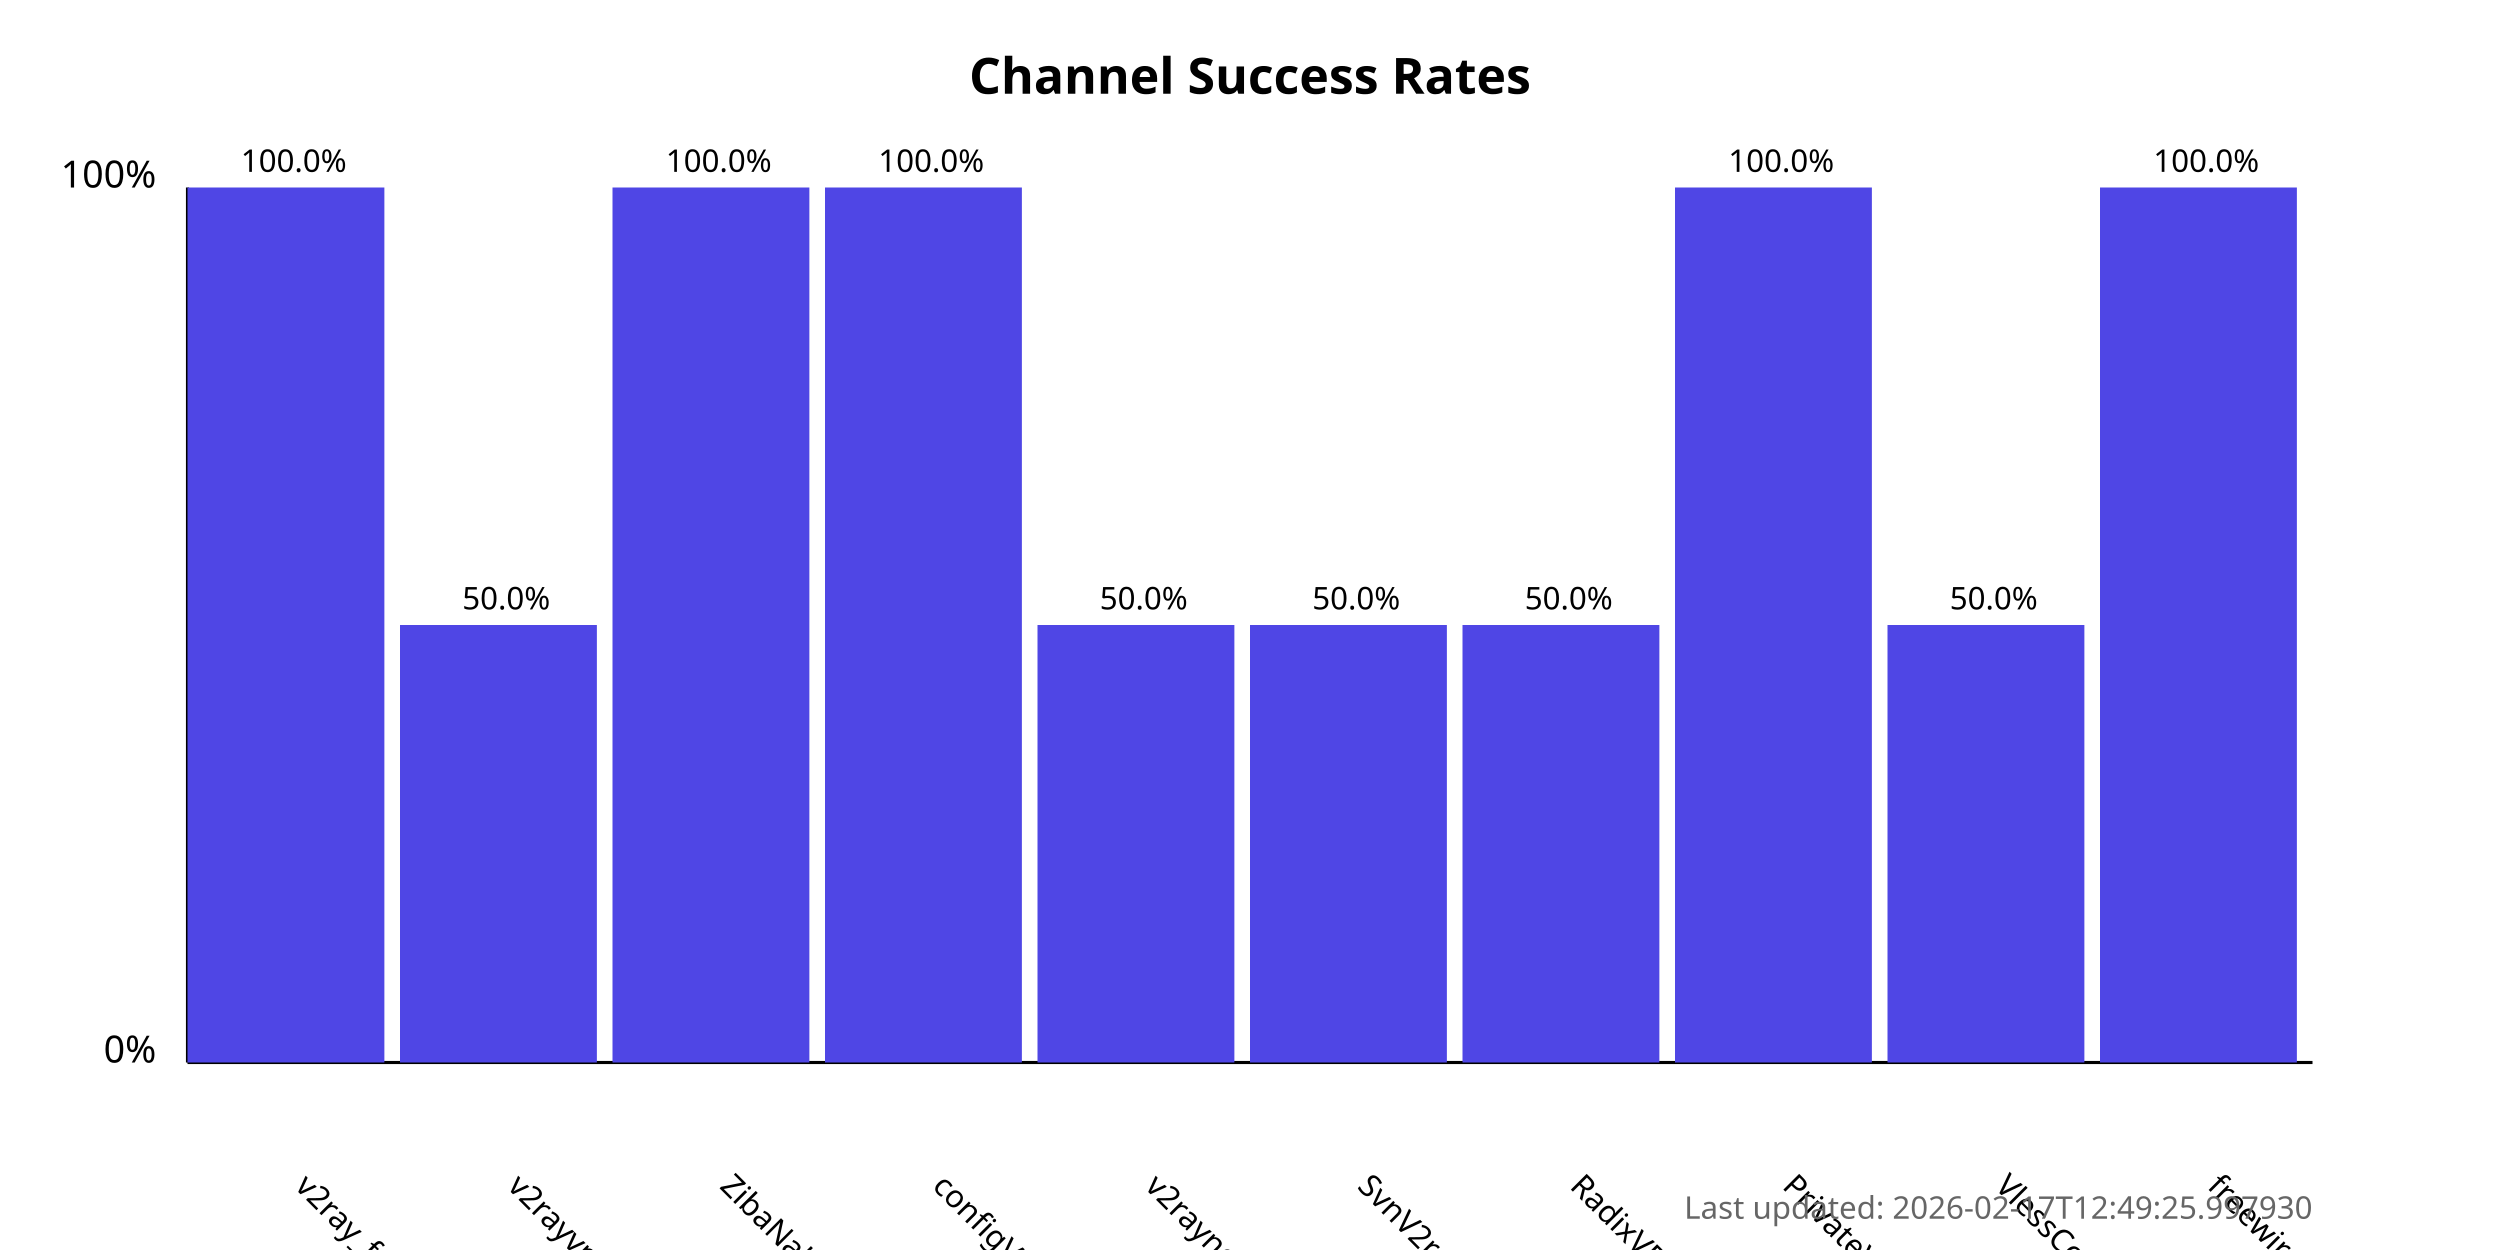
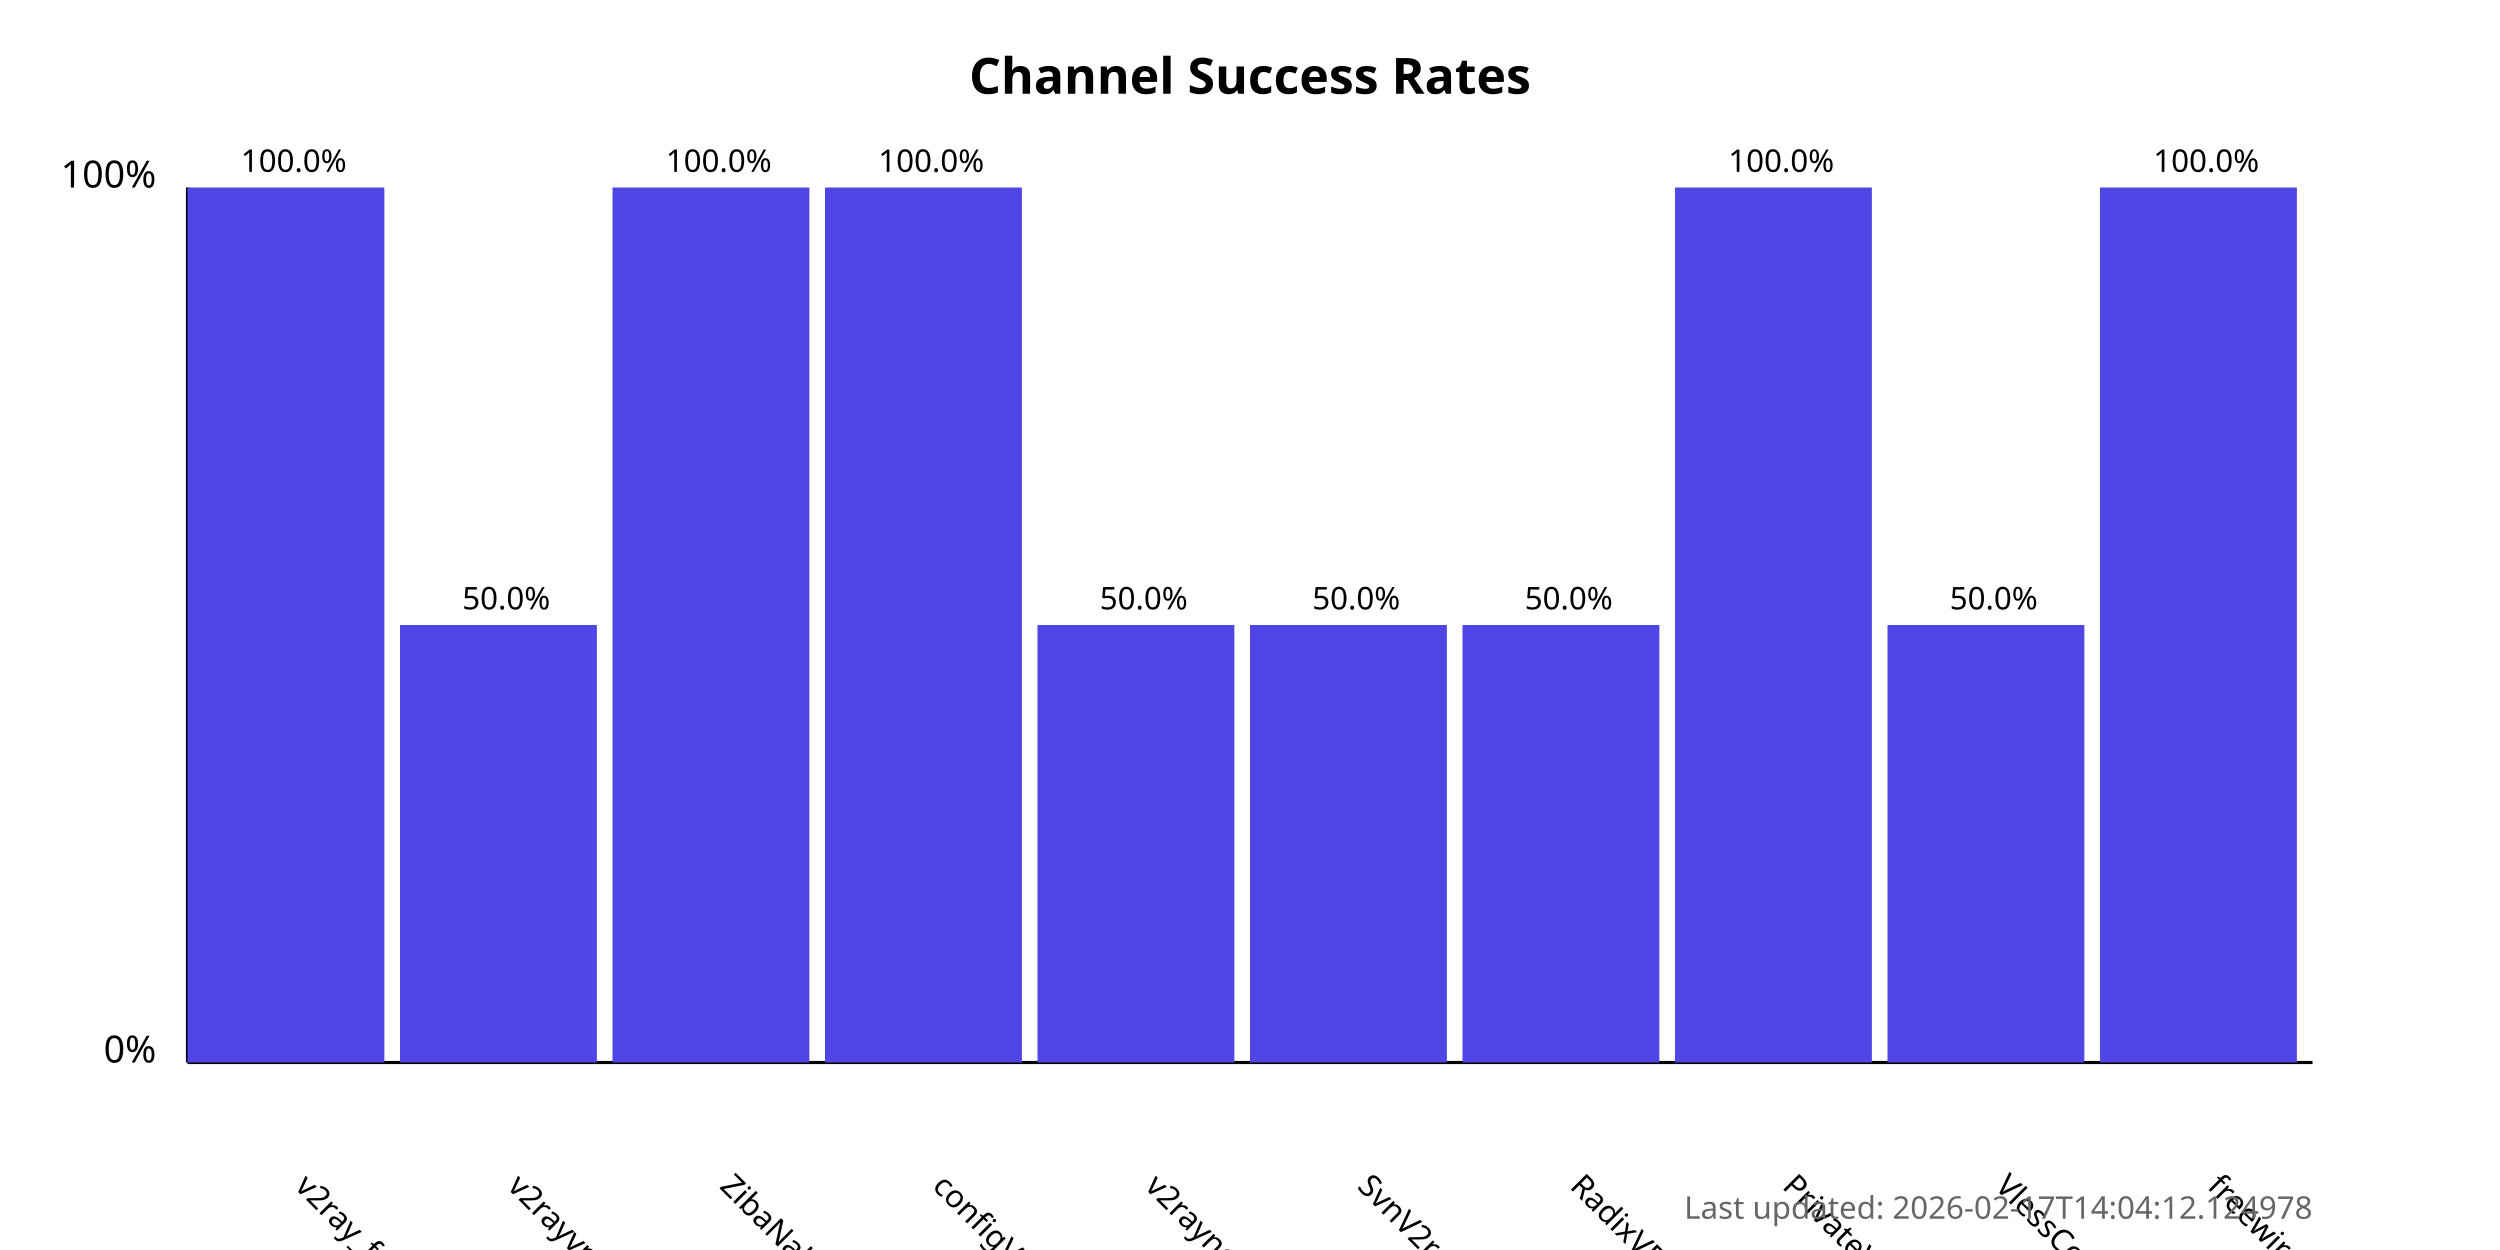
<svg xmlns="http://www.w3.org/2000/svg" width="800" height="400">
  <style>
            .chart-title { font: bold 16px sans-serif; }
            .axis-label { font: 12px sans-serif; }
            .tick-label { font: 10px sans-serif; }
            .bar { fill: #4f46e5; }
            .bar:hover { fill: #6366f1; }
            .timestamp { font: 10px sans-serif; fill: #666; }
        </style>
  <text x="400.0" y="30" text-anchor="middle" class="chart-title">
            Channel Success Rates
        </text>
  <line x1="60" y1="340" x2="60" y2="60" stroke="black" stroke-width="1" />
  <line x1="60" y1="340" x2="740" y2="340" stroke="black" stroke-width="1" />
  <text x="50" y="340" text-anchor="end" class="axis-label">0%</text>
  <text x="50" y="60" text-anchor="end" class="axis-label">100%</text>
  <g>
    <rect x="60" y="60.0" width="63.0" height="280.0" class="bar" />
    <text x="94.0" y="380" transform="rotate(45, 94.0, 380)" text-anchor="start" class="tick-label">
                v2ray_free_conf
            </text>
    <text x="94.0" y="55.0" text-anchor="middle" class="tick-label">
                100.0%
            </text>
  </g>
  <g>
    <rect x="128.0" y="200.0" width="63.0" height="140.0" class="bar" />
    <text x="162.0" y="380" transform="rotate(45, 162.0, 380)" text-anchor="start" class="tick-label">
                v2rayvpno
            </text>
    <text x="162.0" y="195.0" text-anchor="middle" class="tick-label">
                50.0%
            </text>
  </g>
  <g>
    <rect x="196.0" y="60.0" width="63.0" height="280.0" class="bar" />
    <text x="230.0" y="380" transform="rotate(45, 230.0, 380)" text-anchor="start" class="tick-label">
                ZibaNabz
            </text>
    <text x="230.0" y="55.0" text-anchor="middle" class="tick-label">
                100.0%
            </text>
  </g>
  <g>
    <rect x="264.0" y="60.0" width="63.0" height="280.0" class="bar" />
    <text x="298.0" y="380" transform="rotate(45, 298.0, 380)" text-anchor="start" class="tick-label">
                configV2rayForFree
            </text>
    <text x="298.0" y="55.0" text-anchor="middle" class="tick-label">
                100.0%
            </text>
  </g>
  <g>
    <rect x="332.0" y="200.0" width="63.0" height="140.0" class="bar" />
    <text x="366.0" y="380" transform="rotate(45, 366.0, 380)" text-anchor="start" class="tick-label">
                v2rayngvpn
            </text>
    <text x="366.0" y="195.0" text-anchor="middle" class="tick-label">
                50.0%
            </text>
  </g>
  <g>
    <rect x="400.0" y="200.0" width="63.0" height="140.0" class="bar" />
    <text x="434.0" y="380" transform="rotate(45, 434.0, 380)" text-anchor="start" class="tick-label">
                SvnV2ray
            </text>
    <text x="434.0" y="195.0" text-anchor="middle" class="tick-label">
                50.0%
            </text>
  </g>
  <g>
    <rect x="468.0" y="200.0" width="63.0" height="140.0" class="bar" />
    <text x="502.0" y="380" transform="rotate(45, 502.0, 380)" text-anchor="start" class="tick-label">
                RadixVPN
            </text>
    <text x="502.0" y="195.0" text-anchor="middle" class="tick-label">
                50.0%
            </text>
  </g>
  <g>
    <rect x="536.0" y="60.0" width="63.0" height="280.0" class="bar" />
    <text x="570.0" y="380" transform="rotate(45, 570.0, 380)" text-anchor="start" class="tick-label">
                PrivateVPNs
            </text>
    <text x="570.0" y="55.0" text-anchor="middle" class="tick-label">
                100.0%
            </text>
  </g>
  <g>
    <rect x="604.0" y="200.0" width="63.0" height="140.0" class="bar" />
    <text x="638.0" y="380" transform="rotate(45, 638.0, 380)" text-anchor="start" class="tick-label">
                VlessConfig
            </text>
    <text x="638.0" y="195.0" text-anchor="middle" class="tick-label">
                50.0%
            </text>
  </g>
  <g>
    <rect x="672.0" y="60.0" width="63.0" height="280.0" class="bar" />
    <text x="706.0" y="380" transform="rotate(45, 706.0, 380)" text-anchor="start" class="tick-label">
                freewireguard
            </text>
    <text x="706.0" y="55.0" text-anchor="middle" class="tick-label">
                100.0%
            </text>
  </g>
  <text x="740" y="390" text-anchor="end" class="timestamp">
-             Last updated: 2026-02-17T12:49:25.997930
+             Last updated: 2026-02-17T14:04:12.124978
        </text>
</svg>
